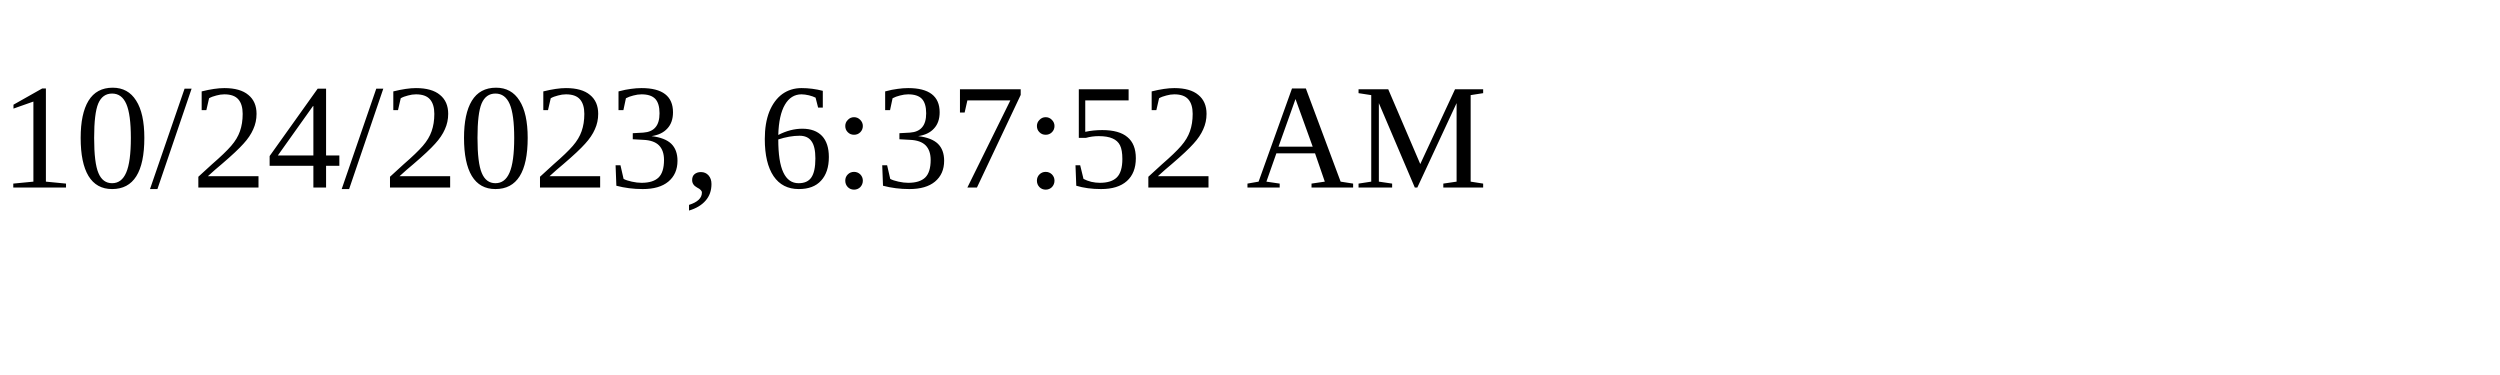
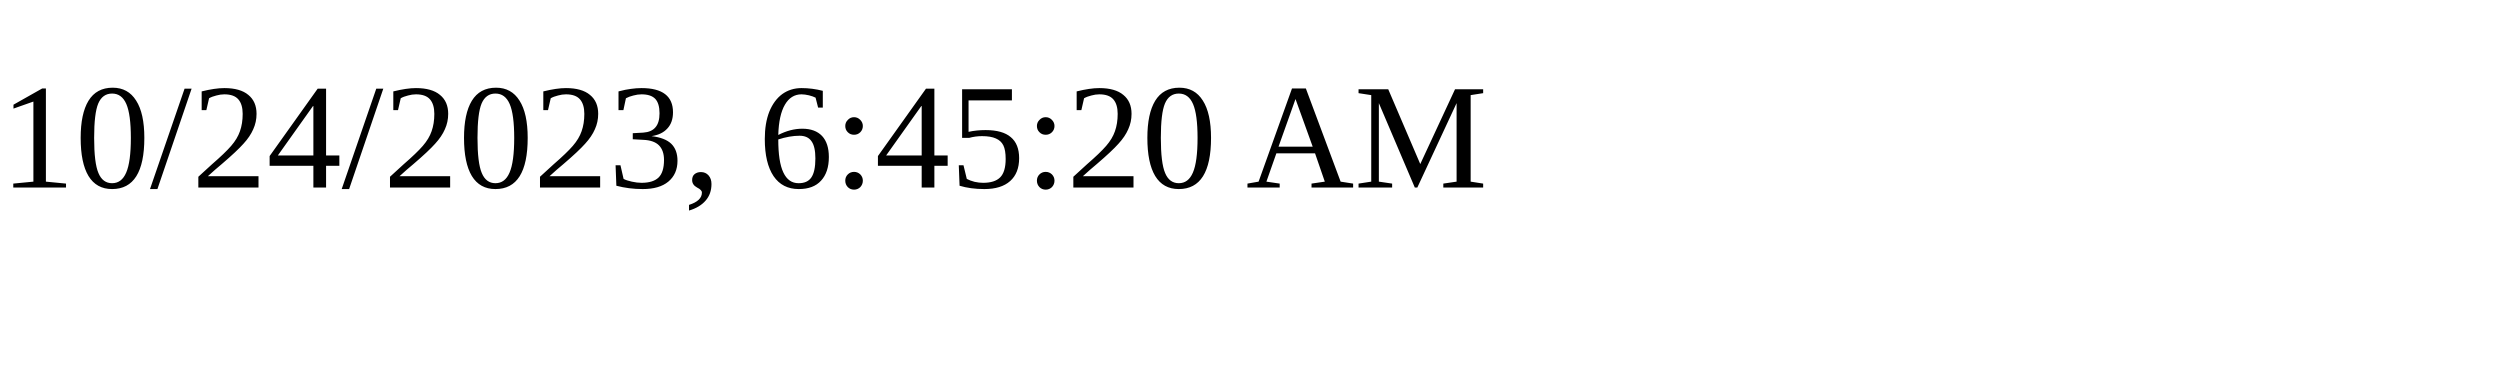
<svg xmlns="http://www.w3.org/2000/svg" height="30" width="200">
-   <text x="0" y="15">10/24/2023, 6:37:52 AM</text>
+   <text x="0" y="15">10/24/2023, 6:45:20 AM</text>
</svg>
